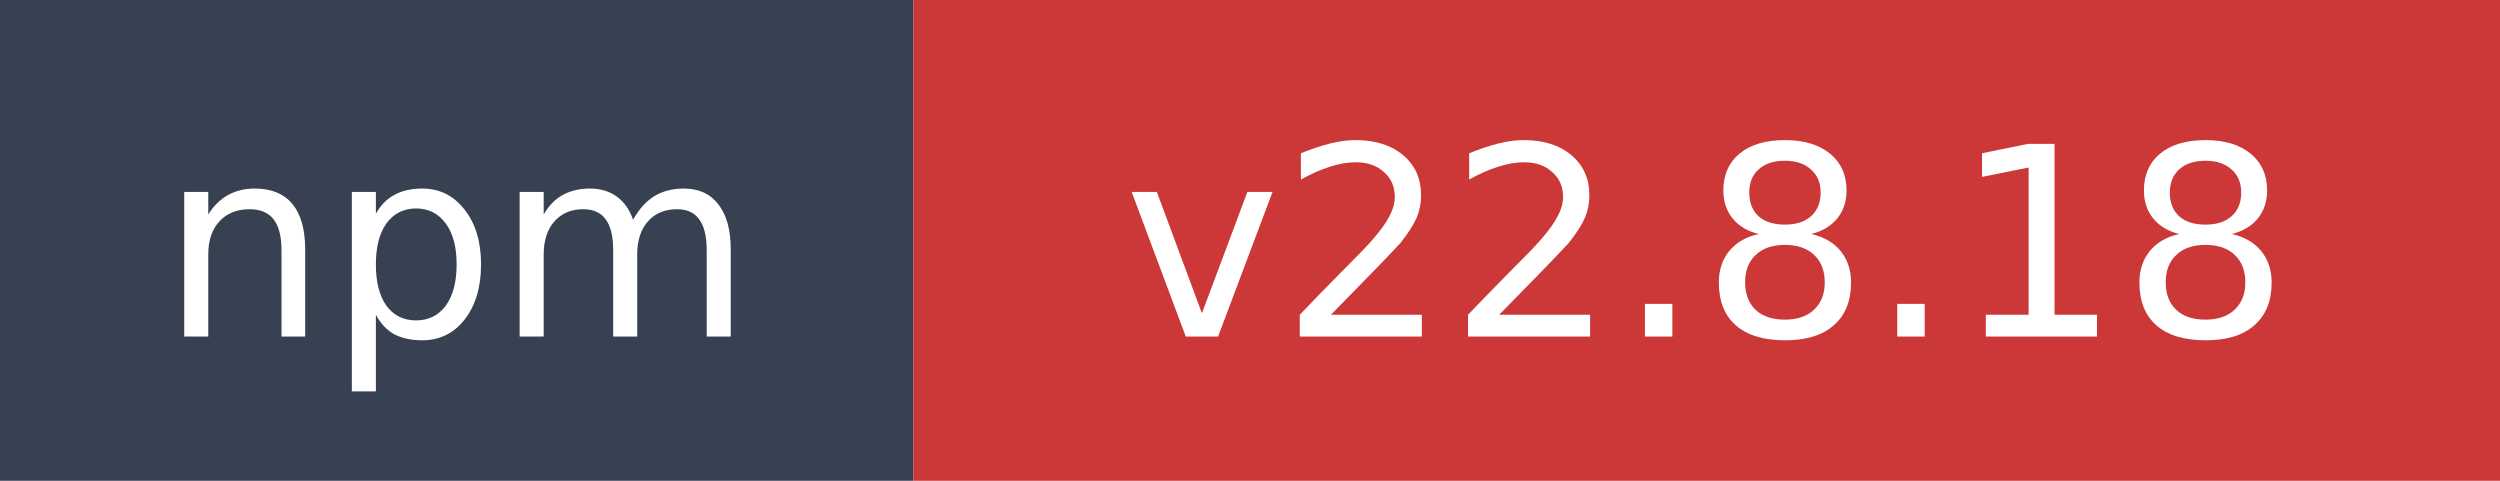
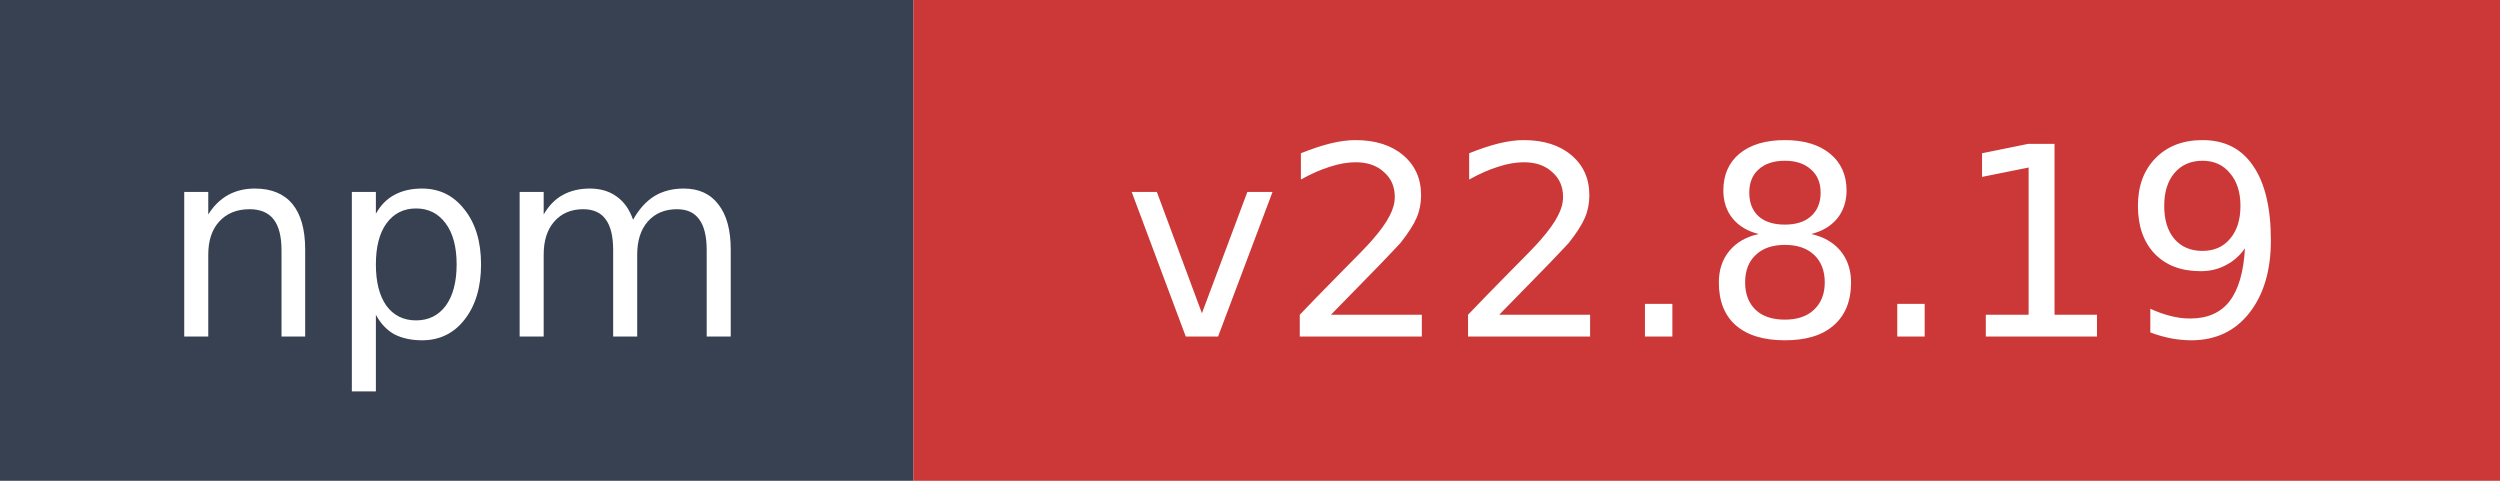
- <svg xmlns="http://www.w3.org/2000/svg" width="104" height="20" role="img" aria-label="npm: v22.8.18">
+ <svg xmlns="http://www.w3.org/2000/svg" width="104" height="20" role="img" aria-label="npm: v22.8.19">
  <rect width="38" height="20" fill="#374151" />
  <rect x="38" width="66" height="20" fill="#cb3837" />
  <text x="19" y="14" fill="#ffffff" font-family="Verdana,Geneva,DejaVu Sans,sans-serif" font-size="11" text-anchor="middle">npm</text>
-   <text x="71" y="14" fill="#ffffff" font-family="Verdana,Geneva,DejaVu Sans,sans-serif" font-size="11" text-anchor="middle">v22.8.18</text>
+   <text x="71" y="14" fill="#ffffff" font-family="Verdana,Geneva,DejaVu Sans,sans-serif" font-size="11" text-anchor="middle">v22.8.19</text>
</svg>
